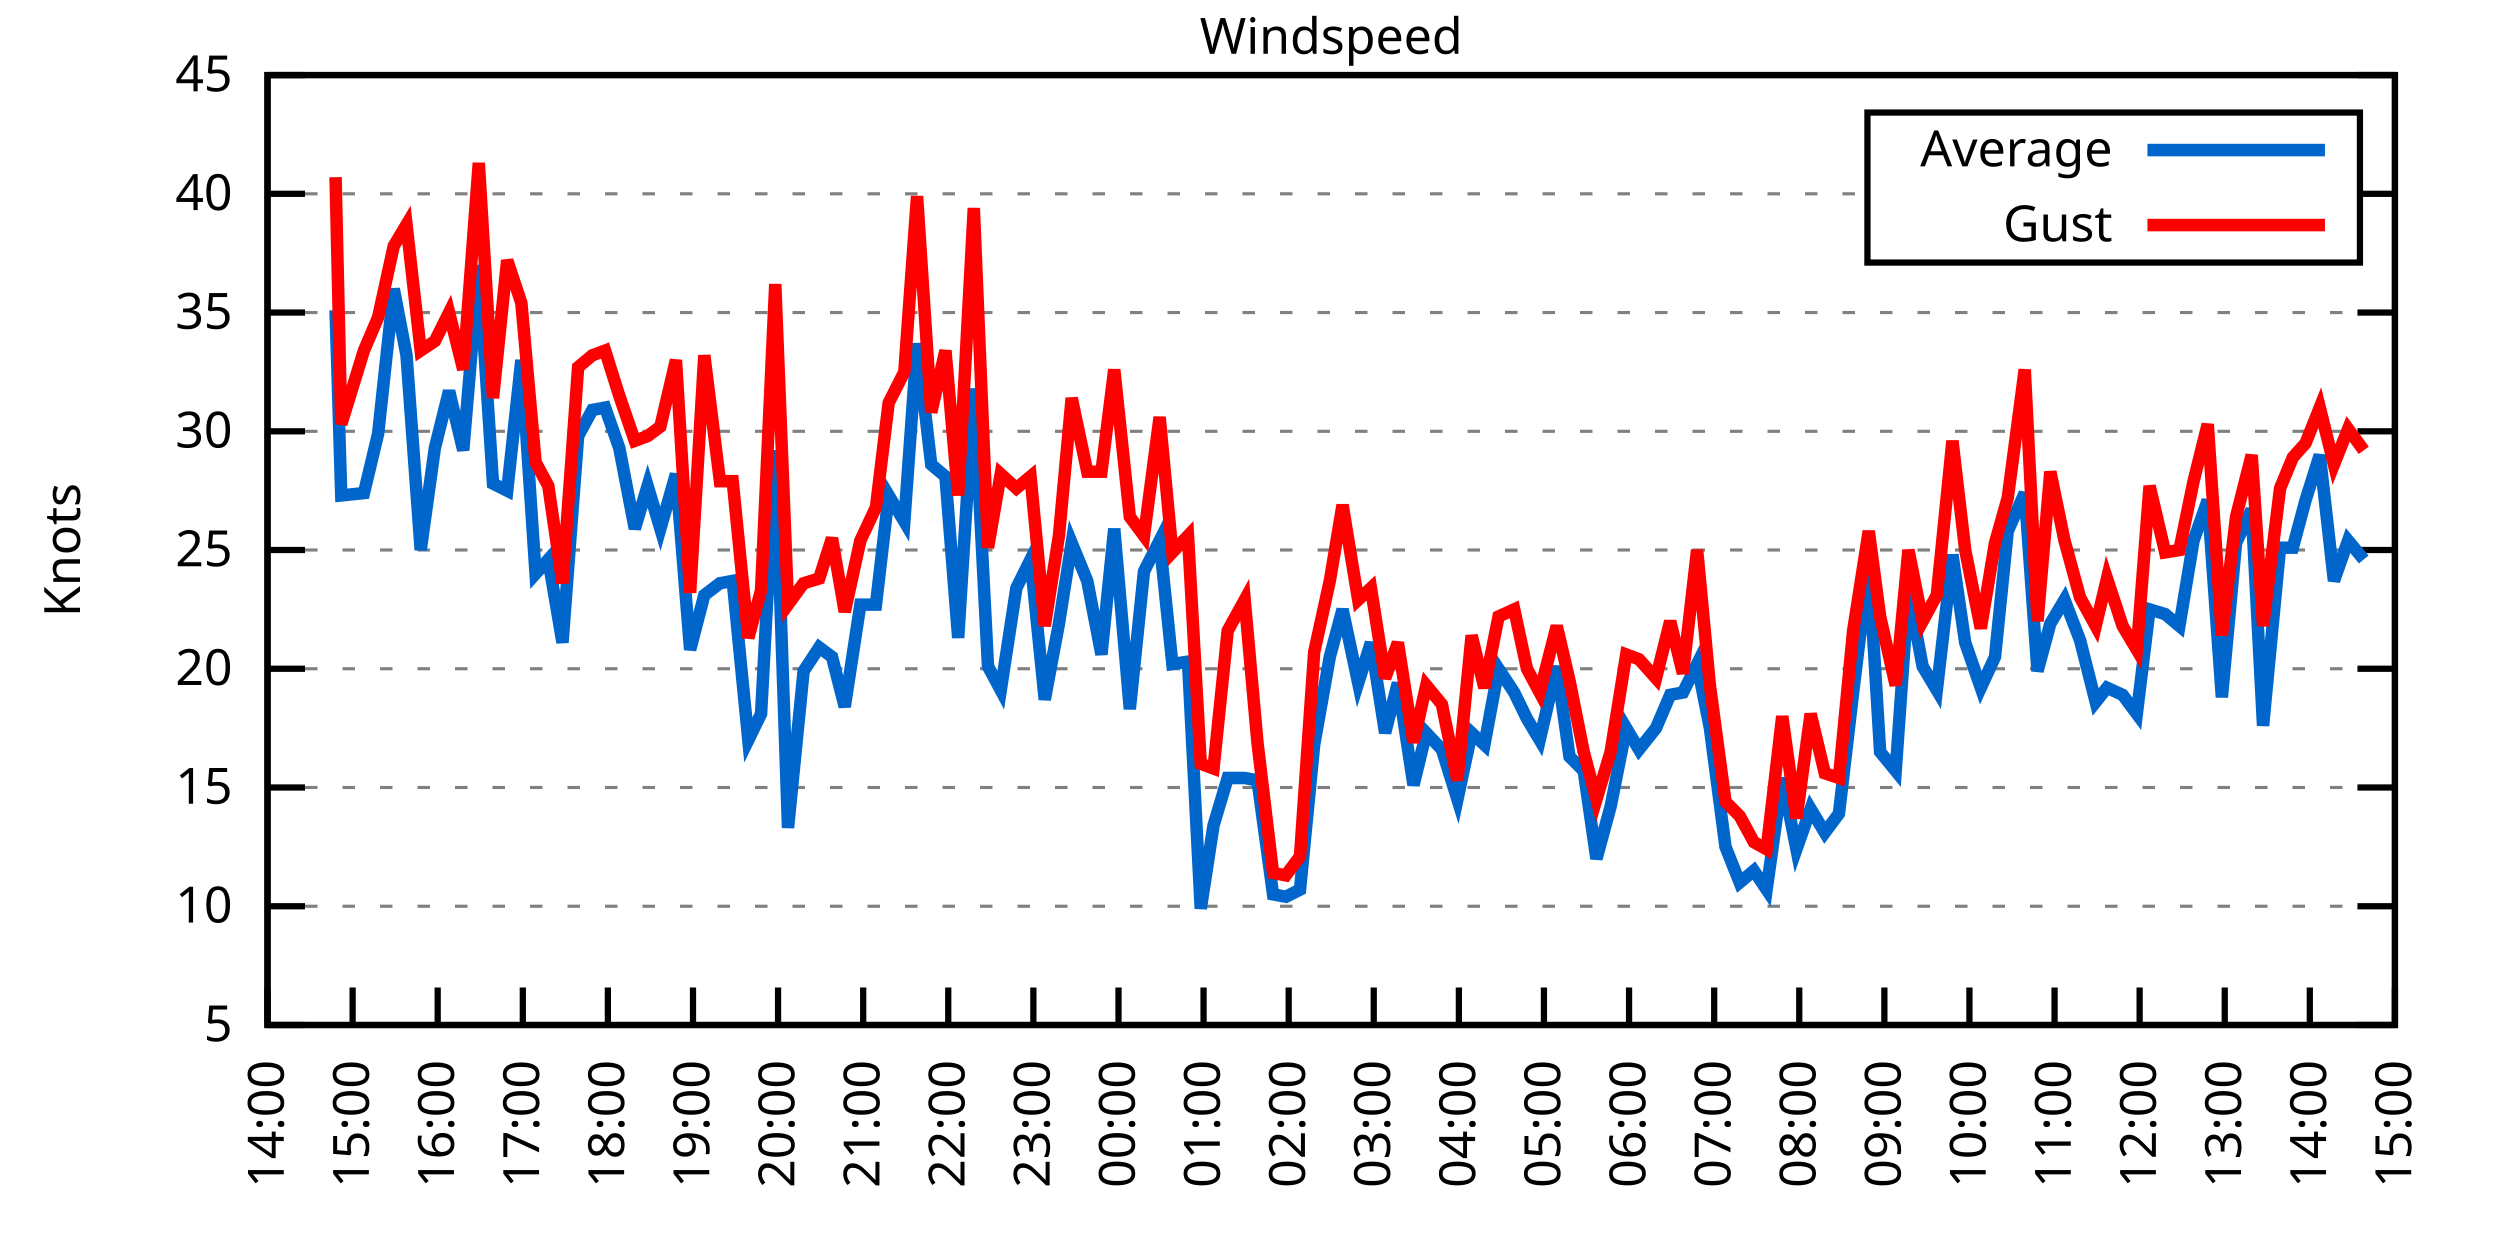
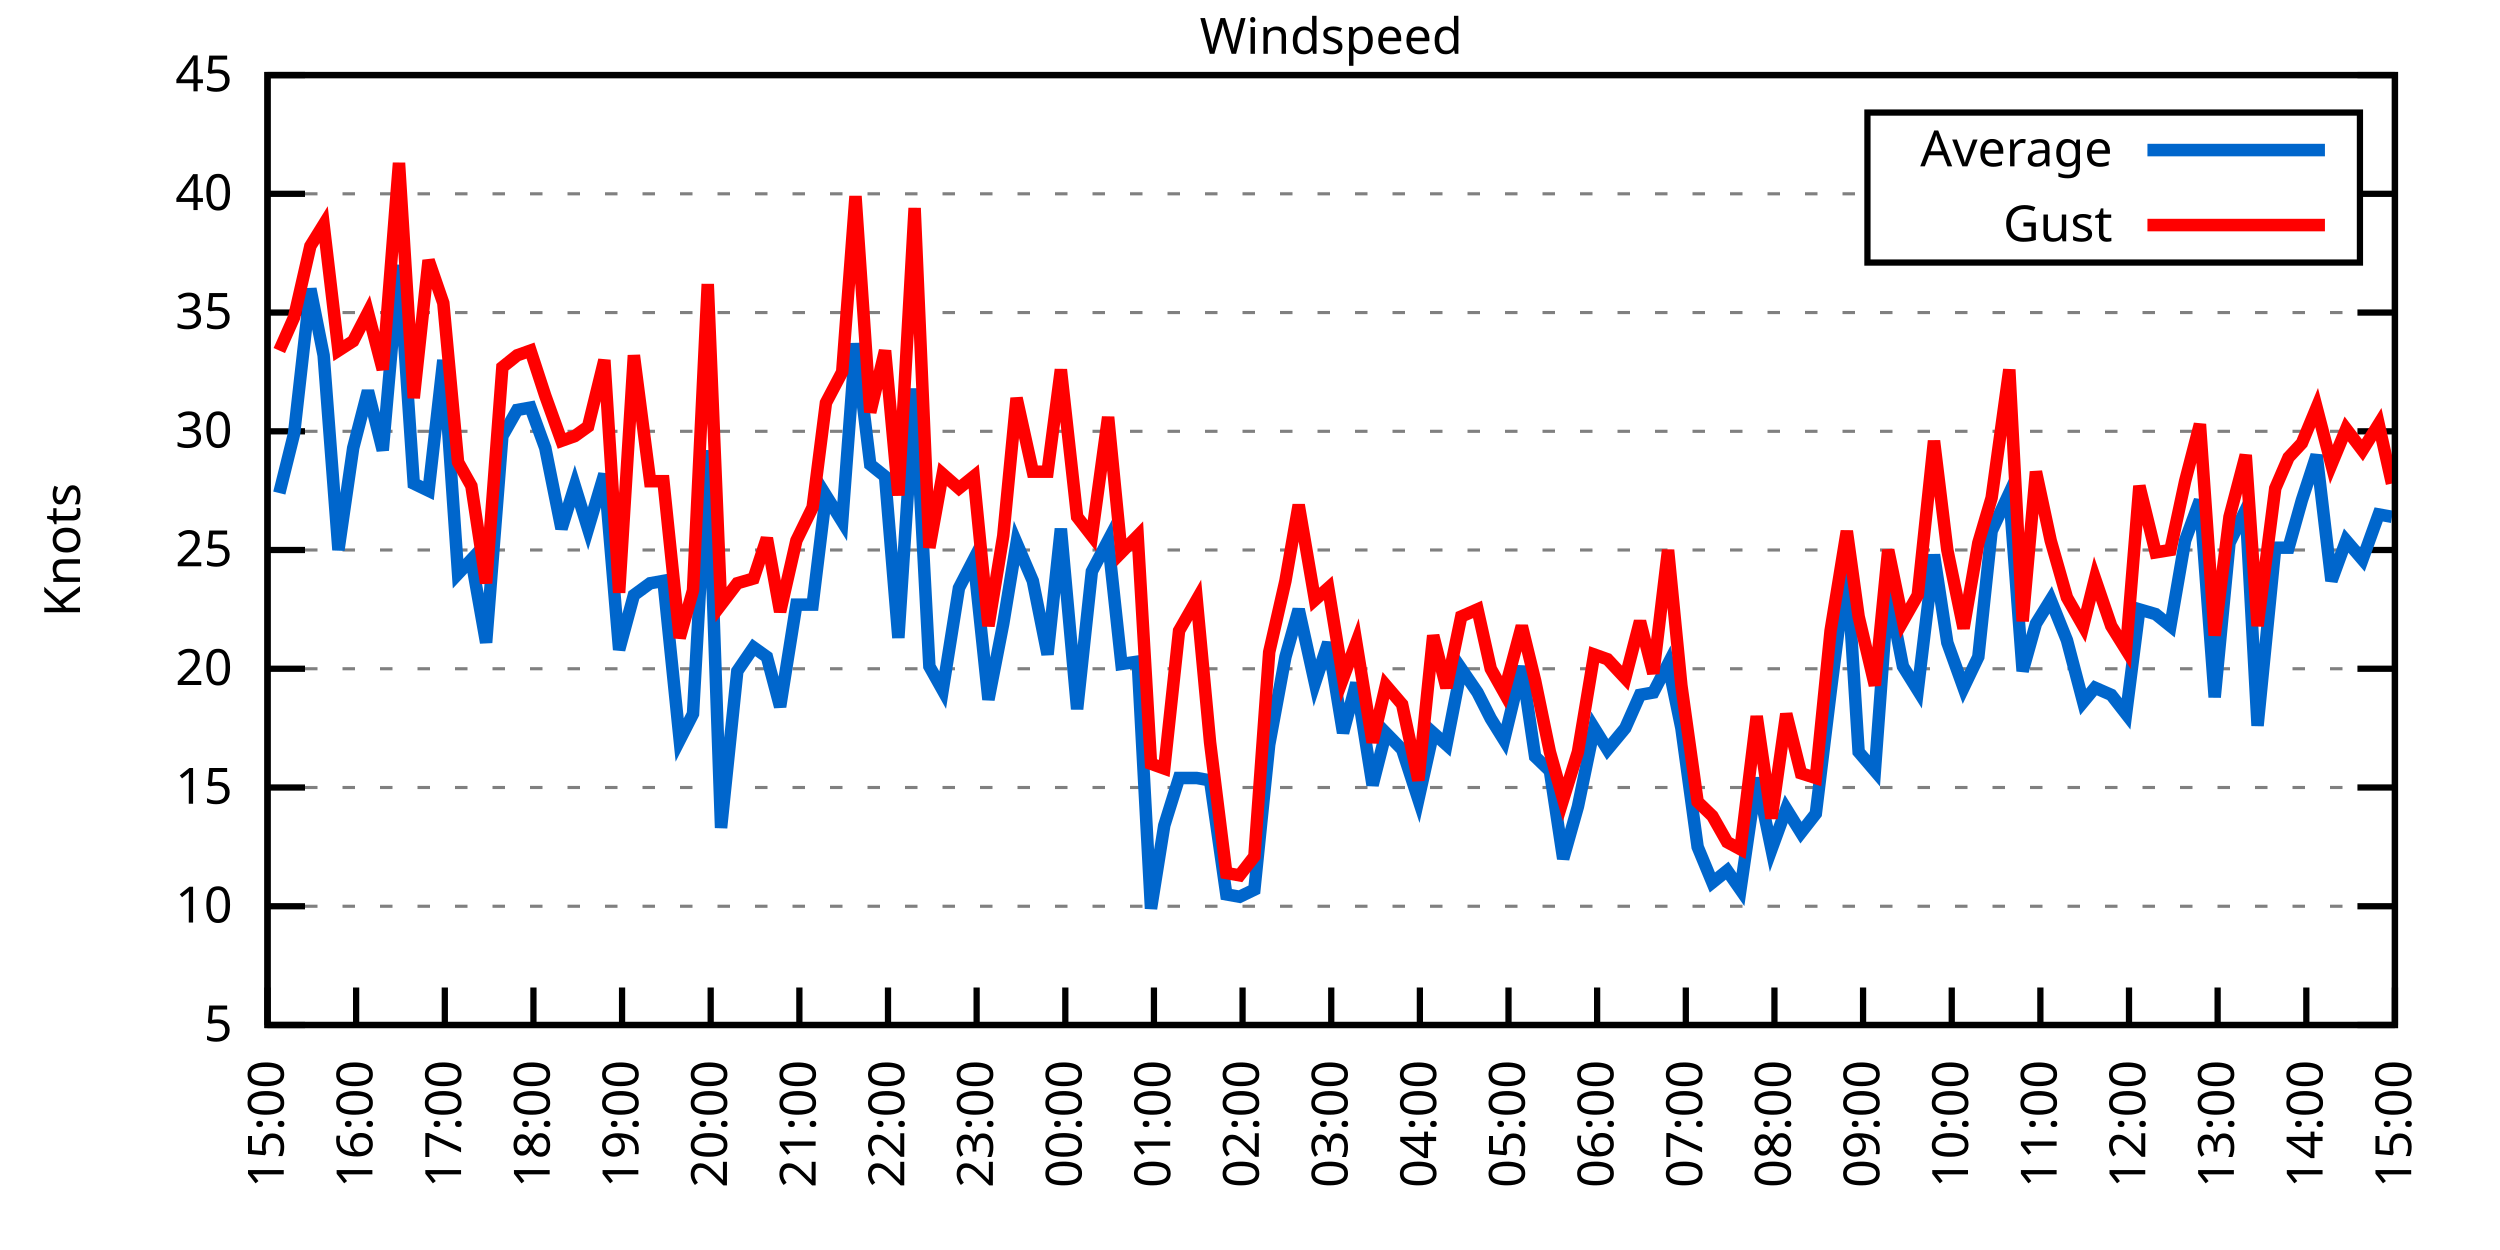
<svg xmlns="http://www.w3.org/2000/svg" xmlns:xlink="http://www.w3.org/1999/xlink" width="400" height="200" viewBox="0 0 400 200">
  <g id="gnuplot_canvas">
    <rect x="0" y="0" width="400" height="200" fill="none" />
    <defs>
      <circle id="gpDot" r="0.5" stroke-width="0.5" stroke="currentColor" />
      <path id="gpPt0" stroke-width="0.333" stroke="currentColor" d="M-1,0 h2 M0,-1 v2" />
      <path id="gpPt1" stroke-width="0.333" stroke="currentColor" d="M-1,-1 L1,1 M1,-1 L-1,1" />
      <path id="gpPt2" stroke-width="0.333" stroke="currentColor" d="M-1,0 L1,0 M0,-1 L0,1 M-1,-1 L1,1 M-1,1 L1,-1" />
      <rect id="gpPt3" stroke-width="0.333" stroke="currentColor" x="-1" y="-1" width="2" height="2" />
      <rect id="gpPt4" stroke-width="0.333" stroke="currentColor" fill="currentColor" x="-1" y="-1" width="2" height="2" />
      <circle id="gpPt5" stroke-width="0.333" stroke="currentColor" cx="0" cy="0" r="1" />
      <use xlink:href="#gpPt5" id="gpPt6" fill="currentColor" stroke="none" />
      <path id="gpPt7" stroke-width="0.333" stroke="currentColor" d="M0,-1.33 L-1.33,0.67 L1.33,0.67 z" />
      <use xlink:href="#gpPt7" id="gpPt8" fill="currentColor" stroke="none" />
      <use xlink:href="#gpPt7" id="gpPt9" stroke="currentColor" transform="rotate(180)" />
      <use xlink:href="#gpPt9" id="gpPt10" fill="currentColor" stroke="none" />
      <use xlink:href="#gpPt3" id="gpPt11" stroke="currentColor" transform="rotate(45)" />
      <use xlink:href="#gpPt11" id="gpPt12" fill="currentColor" stroke="none" />
      <path id="gpPt13" stroke-width="0.333" stroke="currentColor" d="M0,1.330 L1.265,0.411 L0.782,-1.067 L-0.782,-1.076 L-1.265,0.411 z" />
      <use xlink:href="#gpPt13" id="gpPt14" fill="currentColor" stroke="none" />
      <filter id="textbox" filterUnits="objectBoundingBox" x="0" y="0" height="1" width="1">
        <feFlood flood-color="white" flood-opacity="1" result="bgnd" />
        <feComposite in="SourceGraphic" in2="bgnd" operator="atop" />
      </filter>
      <filter id="greybox" filterUnits="objectBoundingBox" x="0" y="0" height="1" width="1">
        <feFlood flood-color="lightgrey" flood-opacity="1" result="grey" />
        <feComposite in="SourceGraphic" in2="grey" operator="atop" />
      </filter>
    </defs>
    <g fill="none" color="white" stroke="currentColor" stroke-width="1.00" stroke-linecap="butt" stroke-linejoin="miter">
</g>
    <g fill="none" color="black" stroke="currentColor" stroke-width="1.00" stroke-linecap="butt" stroke-linejoin="miter">
      <g stroke="none" shape-rendering="crispEdges">
        <polygon fill="rgb(255, 255, 255)" points="42.80,164.00 383.18,164.00 383.18,12.02 42.80,12.02 " />
      </g>
    </g>
    <g fill="none" color="black" stroke="currentColor" stroke-width="1.00" stroke-linecap="butt" stroke-linejoin="miter">
</g>
    <g fill="none" color="black" stroke="black" stroke-width="0.50" stroke-linecap="butt" stroke-linejoin="miter">
</g>
    <g fill="none" color="gray" stroke="currentColor" stroke-width="0.50" stroke-linecap="butt" stroke-linejoin="miter">
      <path stroke="gray" stroke-dasharray="2,4" class="gridline" d="M42.80,164.00 L383.19,164.00  " />
    </g>
    <g fill="none" color="gray" stroke="gray" stroke-width="1.00" stroke-linecap="butt" stroke-linejoin="miter">
</g>
    <g fill="none" color="black" stroke="currentColor" stroke-width="1.00" stroke-linecap="butt" stroke-linejoin="miter">
      <path stroke="black" d="M42.80,164.00 L48.80,164.00 M383.19,164.00 L377.19,164.00  " />
      <g transform="translate(37.20,166.60)" stroke="none" fill="black" font-family="Sans" font-size="8.00" text-anchor="end">
        <text>
          <tspan font-family="Sans"> 5</tspan>
        </text>
      </g>
    </g>
    <g fill="none" color="black" stroke="currentColor" stroke-width="1.00" stroke-linecap="butt" stroke-linejoin="miter">
</g>
    <g fill="none" color="black" stroke="black" stroke-width="0.50" stroke-linecap="butt" stroke-linejoin="miter">
</g>
    <g fill="none" color="gray" stroke="currentColor" stroke-width="0.50" stroke-linecap="butt" stroke-linejoin="miter">
      <path stroke="gray" stroke-dasharray="2,4" class="gridline" d="M42.80,145.00 L383.19,145.00  " />
    </g>
    <g fill="none" color="gray" stroke="gray" stroke-width="1.00" stroke-linecap="butt" stroke-linejoin="miter">
</g>
    <g fill="none" color="black" stroke="currentColor" stroke-width="1.00" stroke-linecap="butt" stroke-linejoin="miter">
      <path stroke="black" d="M42.80,145.00 L48.80,145.00 M383.19,145.00 L377.19,145.00  " />
      <g transform="translate(37.20,147.60)" stroke="none" fill="black" font-family="Sans" font-size="8.00" text-anchor="end">
        <text>
          <tspan font-family="Sans"> 10</tspan>
        </text>
      </g>
    </g>
    <g fill="none" color="black" stroke="currentColor" stroke-width="1.00" stroke-linecap="butt" stroke-linejoin="miter">
</g>
    <g fill="none" color="black" stroke="black" stroke-width="0.50" stroke-linecap="butt" stroke-linejoin="miter">
</g>
    <g fill="none" color="gray" stroke="currentColor" stroke-width="0.50" stroke-linecap="butt" stroke-linejoin="miter">
      <path stroke="gray" stroke-dasharray="2,4" class="gridline" d="M42.80,126.00 L383.19,126.00  " />
    </g>
    <g fill="none" color="gray" stroke="gray" stroke-width="1.00" stroke-linecap="butt" stroke-linejoin="miter">
</g>
    <g fill="none" color="black" stroke="currentColor" stroke-width="1.00" stroke-linecap="butt" stroke-linejoin="miter">
      <path stroke="black" d="M42.80,126.00 L48.80,126.00 M383.19,126.00 L377.19,126.00  " />
      <g transform="translate(37.20,128.60)" stroke="none" fill="black" font-family="Sans" font-size="8.00" text-anchor="end">
        <text>
          <tspan font-family="Sans"> 15</tspan>
        </text>
      </g>
    </g>
    <g fill="none" color="black" stroke="currentColor" stroke-width="1.00" stroke-linecap="butt" stroke-linejoin="miter">
</g>
    <g fill="none" color="black" stroke="black" stroke-width="0.50" stroke-linecap="butt" stroke-linejoin="miter">
</g>
    <g fill="none" color="gray" stroke="currentColor" stroke-width="0.50" stroke-linecap="butt" stroke-linejoin="miter">
      <path stroke="gray" stroke-dasharray="2,4" class="gridline" d="M42.80,107.00 L383.19,107.00  " />
    </g>
    <g fill="none" color="gray" stroke="gray" stroke-width="1.00" stroke-linecap="butt" stroke-linejoin="miter">
</g>
    <g fill="none" color="black" stroke="currentColor" stroke-width="1.00" stroke-linecap="butt" stroke-linejoin="miter">
      <path stroke="black" d="M42.80,107.00 L48.80,107.00 M383.19,107.00 L377.19,107.00  " />
      <g transform="translate(37.20,109.60)" stroke="none" fill="black" font-family="Sans" font-size="8.00" text-anchor="end">
        <text>
          <tspan font-family="Sans"> 20</tspan>
        </text>
      </g>
    </g>
    <g fill="none" color="black" stroke="currentColor" stroke-width="1.00" stroke-linecap="butt" stroke-linejoin="miter">
</g>
    <g fill="none" color="black" stroke="black" stroke-width="0.50" stroke-linecap="butt" stroke-linejoin="miter">
</g>
    <g fill="none" color="gray" stroke="currentColor" stroke-width="0.50" stroke-linecap="butt" stroke-linejoin="miter">
      <path stroke="gray" stroke-dasharray="2,4" class="gridline" d="M42.80,88.00 L383.19,88.00  " />
    </g>
    <g fill="none" color="gray" stroke="gray" stroke-width="1.00" stroke-linecap="butt" stroke-linejoin="miter">
</g>
    <g fill="none" color="black" stroke="currentColor" stroke-width="1.00" stroke-linecap="butt" stroke-linejoin="miter">
      <path stroke="black" d="M42.80,88.00 L48.80,88.00 M383.19,88.00 L377.19,88.00  " />
      <g transform="translate(37.20,90.60)" stroke="none" fill="black" font-family="Sans" font-size="8.00" text-anchor="end">
        <text>
          <tspan font-family="Sans"> 25</tspan>
        </text>
      </g>
    </g>
    <g fill="none" color="black" stroke="currentColor" stroke-width="1.00" stroke-linecap="butt" stroke-linejoin="miter">
</g>
    <g fill="none" color="black" stroke="black" stroke-width="0.50" stroke-linecap="butt" stroke-linejoin="miter">
</g>
    <g fill="none" color="gray" stroke="currentColor" stroke-width="0.50" stroke-linecap="butt" stroke-linejoin="miter">
      <path stroke="gray" stroke-dasharray="2,4" class="gridline" d="M42.80,69.01 L383.19,69.01  " />
    </g>
    <g fill="none" color="gray" stroke="gray" stroke-width="1.00" stroke-linecap="butt" stroke-linejoin="miter">
</g>
    <g fill="none" color="black" stroke="currentColor" stroke-width="1.00" stroke-linecap="butt" stroke-linejoin="miter">
      <path stroke="black" d="M42.80,69.01 L48.80,69.01 M383.19,69.01 L377.19,69.01  " />
      <g transform="translate(37.20,71.61)" stroke="none" fill="black" font-family="Sans" font-size="8.00" text-anchor="end">
        <text>
          <tspan font-family="Sans"> 30</tspan>
        </text>
      </g>
    </g>
    <g fill="none" color="black" stroke="currentColor" stroke-width="1.00" stroke-linecap="butt" stroke-linejoin="miter">
</g>
    <g fill="none" color="black" stroke="black" stroke-width="0.50" stroke-linecap="butt" stroke-linejoin="miter">
</g>
    <g fill="none" color="gray" stroke="currentColor" stroke-width="0.50" stroke-linecap="butt" stroke-linejoin="miter">
      <path stroke="gray" stroke-dasharray="2,4" class="gridline" d="M42.80,50.01 L383.19,50.01  " />
    </g>
    <g fill="none" color="gray" stroke="gray" stroke-width="1.00" stroke-linecap="butt" stroke-linejoin="miter">
</g>
    <g fill="none" color="black" stroke="currentColor" stroke-width="1.00" stroke-linecap="butt" stroke-linejoin="miter">
      <path stroke="black" d="M42.80,50.01 L48.80,50.01 M383.19,50.01 L377.19,50.01  " />
      <g transform="translate(37.20,52.61)" stroke="none" fill="black" font-family="Sans" font-size="8.00" text-anchor="end">
        <text>
          <tspan font-family="Sans"> 35</tspan>
        </text>
      </g>
    </g>
    <g fill="none" color="black" stroke="currentColor" stroke-width="1.00" stroke-linecap="butt" stroke-linejoin="miter">
</g>
    <g fill="none" color="black" stroke="black" stroke-width="0.50" stroke-linecap="butt" stroke-linejoin="miter">
</g>
    <g fill="none" color="gray" stroke="currentColor" stroke-width="0.50" stroke-linecap="butt" stroke-linejoin="miter">
      <path stroke="gray" stroke-dasharray="2,4" class="gridline" d="M42.80,31.01 L298.79,31.01 M377.59,31.01 L383.19,31.01  " />
    </g>
    <g fill="none" color="gray" stroke="gray" stroke-width="1.00" stroke-linecap="butt" stroke-linejoin="miter">
</g>
    <g fill="none" color="black" stroke="currentColor" stroke-width="1.00" stroke-linecap="butt" stroke-linejoin="miter">
      <path stroke="black" d="M42.80,31.01 L48.80,31.01 M383.19,31.01 L377.19,31.01  " />
      <g transform="translate(37.20,33.61)" stroke="none" fill="black" font-family="Sans" font-size="8.00" text-anchor="end">
        <text>
          <tspan font-family="Sans"> 40</tspan>
        </text>
      </g>
    </g>
    <g fill="none" color="black" stroke="currentColor" stroke-width="1.00" stroke-linecap="butt" stroke-linejoin="miter">
</g>
    <g fill="none" color="black" stroke="black" stroke-width="0.50" stroke-linecap="butt" stroke-linejoin="miter">
</g>
    <g fill="none" color="gray" stroke="currentColor" stroke-width="0.50" stroke-linecap="butt" stroke-linejoin="miter">
      <path stroke="gray" stroke-dasharray="2,4" class="gridline" d="M42.80,12.01 L383.19,12.01  " />
    </g>
    <g fill="none" color="gray" stroke="gray" stroke-width="1.00" stroke-linecap="butt" stroke-linejoin="miter">
</g>
    <g fill="none" color="black" stroke="currentColor" stroke-width="1.00" stroke-linecap="butt" stroke-linejoin="miter">
      <path stroke="black" d="M42.80,12.01 L48.80,12.01 M383.19,12.01 L377.19,12.01  " />
      <g transform="translate(37.20,14.61)" stroke="none" fill="black" font-family="Sans" font-size="8.00" text-anchor="end">
        <text>
          <tspan font-family="Sans"> 45</tspan>
        </text>
      </g>
    </g>
    <g fill="none" color="black" stroke="currentColor" stroke-width="1.00" stroke-linecap="butt" stroke-linejoin="miter">
      <path stroke="black" d="M42.80,164.00 L42.80,158.00  " />
      <g transform="translate(45.40,169.60) rotate(270.00)" stroke="none" fill="black" font-family="Sans" font-size="8.00" text-anchor="end">
        <text>
-           <tspan font-family="Sans">14:00</tspan>
-         </text>
-       </g>
-     </g>
-     <g fill="none" color="black" stroke="currentColor" stroke-width="1.00" stroke-linecap="butt" stroke-linejoin="miter">
-       <path stroke="black" d="M56.42,164.00 L56.42,158.00  " />
-       <g transform="translate(59.02,169.60) rotate(270.00)" stroke="none" fill="black" font-family="Sans" font-size="8.00" text-anchor="end">
-         <text>
          <tspan font-family="Sans">15:00</tspan>
        </text>
      </g>
    </g>
    <g fill="none" color="black" stroke="currentColor" stroke-width="1.00" stroke-linecap="butt" stroke-linejoin="miter">
-       <path stroke="black" d="M70.03,164.00 L70.03,158.00  " />
-       <g transform="translate(72.63,169.60) rotate(270.00)" stroke="none" fill="black" font-family="Sans" font-size="8.00" text-anchor="end">
+       <path stroke="black" d="M56.98,164.00 L56.98,158.00  " />
+       <g transform="translate(59.58,169.60) rotate(270.00)" stroke="none" fill="black" font-family="Sans" font-size="8.00" text-anchor="end">
        <text>
          <tspan font-family="Sans">16:00</tspan>
        </text>
      </g>
    </g>
    <g fill="none" color="black" stroke="currentColor" stroke-width="1.00" stroke-linecap="butt" stroke-linejoin="miter">
-       <path stroke="black" d="M83.65,164.00 L83.65,158.00  " />
-       <g transform="translate(86.25,169.60) rotate(270.00)" stroke="none" fill="black" font-family="Sans" font-size="8.00" text-anchor="end">
+       <path stroke="black" d="M71.17,164.00 L71.17,158.00  " />
+       <g transform="translate(73.77,169.60) rotate(270.00)" stroke="none" fill="black" font-family="Sans" font-size="8.00" text-anchor="end">
        <text>
          <tspan font-family="Sans">17:00</tspan>
        </text>
      </g>
    </g>
    <g fill="none" color="black" stroke="currentColor" stroke-width="1.00" stroke-linecap="butt" stroke-linejoin="miter">
-       <path stroke="black" d="M97.26,164.00 L97.26,158.00  " />
-       <g transform="translate(99.86,169.60) rotate(270.00)" stroke="none" fill="black" font-family="Sans" font-size="8.00" text-anchor="end">
+       <path stroke="black" d="M85.35,164.00 L85.35,158.00  " />
+       <g transform="translate(87.95,169.60) rotate(270.00)" stroke="none" fill="black" font-family="Sans" font-size="8.00" text-anchor="end">
        <text>
          <tspan font-family="Sans">18:00</tspan>
        </text>
      </g>
    </g>
    <g fill="none" color="black" stroke="currentColor" stroke-width="1.00" stroke-linecap="butt" stroke-linejoin="miter">
-       <path stroke="black" d="M110.88,164.00 L110.88,158.00  " />
-       <g transform="translate(113.48,169.60) rotate(270.00)" stroke="none" fill="black" font-family="Sans" font-size="8.00" text-anchor="end">
+       <path stroke="black" d="M99.53,164.00 L99.53,158.00  " />
+       <g transform="translate(102.13,169.60) rotate(270.00)" stroke="none" fill="black" font-family="Sans" font-size="8.00" text-anchor="end">
        <text>
          <tspan font-family="Sans">19:00</tspan>
        </text>
      </g>
    </g>
    <g fill="none" color="black" stroke="currentColor" stroke-width="1.00" stroke-linecap="butt" stroke-linejoin="miter">
-       <path stroke="black" d="M124.49,164.00 L124.49,158.00  " />
-       <g transform="translate(127.09,169.60) rotate(270.00)" stroke="none" fill="black" font-family="Sans" font-size="8.00" text-anchor="end">
+       <path stroke="black" d="M113.71,164.00 L113.71,158.00  " />
+       <g transform="translate(116.31,169.60) rotate(270.00)" stroke="none" fill="black" font-family="Sans" font-size="8.00" text-anchor="end">
        <text>
          <tspan font-family="Sans">20:00</tspan>
        </text>
      </g>
    </g>
    <g fill="none" color="black" stroke="currentColor" stroke-width="1.00" stroke-linecap="butt" stroke-linejoin="miter">
-       <path stroke="black" d="M138.11,164.00 L138.11,158.00  " />
-       <g transform="translate(140.71,169.60) rotate(270.00)" stroke="none" fill="black" font-family="Sans" font-size="8.00" text-anchor="end">
+       <path stroke="black" d="M127.90,164.00 L127.90,158.00  " />
+       <g transform="translate(130.50,169.60) rotate(270.00)" stroke="none" fill="black" font-family="Sans" font-size="8.00" text-anchor="end">
        <text>
          <tspan font-family="Sans">21:00</tspan>
        </text>
      </g>
    </g>
    <g fill="none" color="black" stroke="currentColor" stroke-width="1.00" stroke-linecap="butt" stroke-linejoin="miter">
-       <path stroke="black" d="M151.72,164.00 L151.72,158.00  " />
-       <g transform="translate(154.32,169.60) rotate(270.00)" stroke="none" fill="black" font-family="Sans" font-size="8.00" text-anchor="end">
+       <path stroke="black" d="M142.08,164.00 L142.08,158.00  " />
+       <g transform="translate(144.68,169.60) rotate(270.00)" stroke="none" fill="black" font-family="Sans" font-size="8.00" text-anchor="end">
        <text>
          <tspan font-family="Sans">22:00</tspan>
        </text>
      </g>
    </g>
    <g fill="none" color="black" stroke="currentColor" stroke-width="1.00" stroke-linecap="butt" stroke-linejoin="miter">
-       <path stroke="black" d="M165.34,164.00 L165.34,158.00  " />
-       <g transform="translate(167.94,169.60) rotate(270.00)" stroke="none" fill="black" font-family="Sans" font-size="8.00" text-anchor="end">
+       <path stroke="black" d="M156.26,164.00 L156.26,158.00  " />
+       <g transform="translate(158.86,169.60) rotate(270.00)" stroke="none" fill="black" font-family="Sans" font-size="8.00" text-anchor="end">
        <text>
          <tspan font-family="Sans">23:00</tspan>
        </text>
      </g>
    </g>
    <g fill="none" color="black" stroke="currentColor" stroke-width="1.00" stroke-linecap="butt" stroke-linejoin="miter">
-       <path stroke="black" d="M178.96,164.00 L178.96,158.00  " />
-       <g transform="translate(181.56,169.60) rotate(270.00)" stroke="none" fill="black" font-family="Sans" font-size="8.00" text-anchor="end">
+       <path stroke="black" d="M170.45,164.00 L170.45,158.00  " />
+       <g transform="translate(173.05,169.60) rotate(270.00)" stroke="none" fill="black" font-family="Sans" font-size="8.00" text-anchor="end">
        <text>
          <tspan font-family="Sans">00:00</tspan>
        </text>
      </g>
    </g>
    <g fill="none" color="black" stroke="currentColor" stroke-width="1.00" stroke-linecap="butt" stroke-linejoin="miter">
-       <path stroke="black" d="M192.57,164.00 L192.57,158.00  " />
-       <g transform="translate(195.17,169.60) rotate(270.00)" stroke="none" fill="black" font-family="Sans" font-size="8.00" text-anchor="end">
+       <path stroke="black" d="M184.63,164.00 L184.63,158.00  " />
+       <g transform="translate(187.23,169.60) rotate(270.00)" stroke="none" fill="black" font-family="Sans" font-size="8.00" text-anchor="end">
        <text>
          <tspan font-family="Sans">01:00</tspan>
        </text>
      </g>
    </g>
    <g fill="none" color="black" stroke="currentColor" stroke-width="1.00" stroke-linecap="butt" stroke-linejoin="miter">
-       <path stroke="black" d="M206.19,164.00 L206.19,158.00  " />
-       <g transform="translate(208.79,169.60) rotate(270.00)" stroke="none" fill="black" font-family="Sans" font-size="8.00" text-anchor="end">
+       <path stroke="black" d="M198.81,164.00 L198.81,158.00  " />
+       <g transform="translate(201.41,169.60) rotate(270.00)" stroke="none" fill="black" font-family="Sans" font-size="8.00" text-anchor="end">
        <text>
          <tspan font-family="Sans">02:00</tspan>
        </text>
      </g>
    </g>
    <g fill="none" color="black" stroke="currentColor" stroke-width="1.00" stroke-linecap="butt" stroke-linejoin="miter">
-       <path stroke="black" d="M219.80,164.00 L219.80,158.00  " />
-       <g transform="translate(222.40,169.60) rotate(270.00)" stroke="none" fill="black" font-family="Sans" font-size="8.00" text-anchor="end">
+       <path stroke="black" d="M213.00,164.00 L213.00,158.00  " />
+       <g transform="translate(215.60,169.60) rotate(270.00)" stroke="none" fill="black" font-family="Sans" font-size="8.00" text-anchor="end">
        <text>
          <tspan font-family="Sans">03:00</tspan>
        </text>
      </g>
    </g>
    <g fill="none" color="black" stroke="currentColor" stroke-width="1.00" stroke-linecap="butt" stroke-linejoin="miter">
-       <path stroke="black" d="M233.42,164.00 L233.42,158.00  " />
-       <g transform="translate(236.02,169.60) rotate(270.00)" stroke="none" fill="black" font-family="Sans" font-size="8.00" text-anchor="end">
+       <path stroke="black" d="M227.18,164.00 L227.18,158.00  " />
+       <g transform="translate(229.78,169.60) rotate(270.00)" stroke="none" fill="black" font-family="Sans" font-size="8.00" text-anchor="end">
        <text>
          <tspan font-family="Sans">04:00</tspan>
        </text>
      </g>
    </g>
    <g fill="none" color="black" stroke="currentColor" stroke-width="1.00" stroke-linecap="butt" stroke-linejoin="miter">
-       <path stroke="black" d="M247.03,164.00 L247.03,158.00  " />
-       <g transform="translate(249.63,169.60) rotate(270.00)" stroke="none" fill="black" font-family="Sans" font-size="8.00" text-anchor="end">
+       <path stroke="black" d="M241.36,164.00 L241.36,158.00  " />
+       <g transform="translate(243.96,169.60) rotate(270.00)" stroke="none" fill="black" font-family="Sans" font-size="8.00" text-anchor="end">
        <text>
          <tspan font-family="Sans">05:00</tspan>
        </text>
      </g>
    </g>
    <g fill="none" color="black" stroke="currentColor" stroke-width="1.00" stroke-linecap="butt" stroke-linejoin="miter">
-       <path stroke="black" d="M260.65,164.00 L260.65,158.00  " />
-       <g transform="translate(263.25,169.60) rotate(270.00)" stroke="none" fill="black" font-family="Sans" font-size="8.00" text-anchor="end">
+       <path stroke="black" d="M255.54,164.00 L255.54,158.00  " />
+       <g transform="translate(258.14,169.60) rotate(270.00)" stroke="none" fill="black" font-family="Sans" font-size="8.00" text-anchor="end">
        <text>
          <tspan font-family="Sans">06:00</tspan>
        </text>
      </g>
    </g>
    <g fill="none" color="black" stroke="currentColor" stroke-width="1.00" stroke-linecap="butt" stroke-linejoin="miter">
-       <path stroke="black" d="M274.27,164.00 L274.27,158.00  " />
-       <g transform="translate(276.87,169.60) rotate(270.00)" stroke="none" fill="black" font-family="Sans" font-size="8.00" text-anchor="end">
+       <path stroke="black" d="M269.73,164.00 L269.73,158.00  " />
+       <g transform="translate(272.33,169.60) rotate(270.00)" stroke="none" fill="black" font-family="Sans" font-size="8.00" text-anchor="end">
        <text>
          <tspan font-family="Sans">07:00</tspan>
        </text>
      </g>
    </g>
    <g fill="none" color="black" stroke="currentColor" stroke-width="1.00" stroke-linecap="butt" stroke-linejoin="miter">
-       <path stroke="black" d="M287.88,164.00 L287.88,158.00  " />
-       <g transform="translate(290.48,169.60) rotate(270.00)" stroke="none" fill="black" font-family="Sans" font-size="8.00" text-anchor="end">
+       <path stroke="black" d="M283.91,164.00 L283.91,158.00  " />
+       <g transform="translate(286.51,169.60) rotate(270.00)" stroke="none" fill="black" font-family="Sans" font-size="8.00" text-anchor="end">
        <text>
          <tspan font-family="Sans">08:00</tspan>
        </text>
      </g>
    </g>
    <g fill="none" color="black" stroke="currentColor" stroke-width="1.00" stroke-linecap="butt" stroke-linejoin="miter">
-       <path stroke="black" d="M301.50,164.00 L301.50,158.00  " />
-       <g transform="translate(304.10,169.60) rotate(270.00)" stroke="none" fill="black" font-family="Sans" font-size="8.00" text-anchor="end">
+       <path stroke="black" d="M298.09,164.00 L298.09,158.00  " />
+       <g transform="translate(300.69,169.60) rotate(270.00)" stroke="none" fill="black" font-family="Sans" font-size="8.00" text-anchor="end">
        <text>
          <tspan font-family="Sans">09:00</tspan>
        </text>
      </g>
    </g>
    <g fill="none" color="black" stroke="currentColor" stroke-width="1.00" stroke-linecap="butt" stroke-linejoin="miter">
-       <path stroke="black" d="M315.11,164.00 L315.11,158.00  " />
-       <g transform="translate(317.71,169.60) rotate(270.00)" stroke="none" fill="black" font-family="Sans" font-size="8.00" text-anchor="end">
+       <path stroke="black" d="M312.28,164.00 L312.28,158.00  " />
+       <g transform="translate(314.88,169.60) rotate(270.00)" stroke="none" fill="black" font-family="Sans" font-size="8.00" text-anchor="end">
        <text>
          <tspan font-family="Sans">10:00</tspan>
        </text>
      </g>
    </g>
    <g fill="none" color="black" stroke="currentColor" stroke-width="1.00" stroke-linecap="butt" stroke-linejoin="miter">
-       <path stroke="black" d="M328.73,164.00 L328.73,158.00  " />
-       <g transform="translate(331.33,169.60) rotate(270.00)" stroke="none" fill="black" font-family="Sans" font-size="8.00" text-anchor="end">
+       <path stroke="black" d="M326.46,164.00 L326.46,158.00  " />
+       <g transform="translate(329.06,169.60) rotate(270.00)" stroke="none" fill="black" font-family="Sans" font-size="8.00" text-anchor="end">
        <text>
          <tspan font-family="Sans">11:00</tspan>
        </text>
      </g>
    </g>
    <g fill="none" color="black" stroke="currentColor" stroke-width="1.00" stroke-linecap="butt" stroke-linejoin="miter">
-       <path stroke="black" d="M342.34,164.00 L342.34,158.00  " />
-       <g transform="translate(344.94,169.60) rotate(270.00)" stroke="none" fill="black" font-family="Sans" font-size="8.00" text-anchor="end">
+       <path stroke="black" d="M340.64,164.00 L340.64,158.00  " />
+       <g transform="translate(343.24,169.60) rotate(270.00)" stroke="none" fill="black" font-family="Sans" font-size="8.00" text-anchor="end">
        <text>
          <tspan font-family="Sans">12:00</tspan>
        </text>
      </g>
    </g>
    <g fill="none" color="black" stroke="currentColor" stroke-width="1.00" stroke-linecap="butt" stroke-linejoin="miter">
-       <path stroke="black" d="M355.96,164.00 L355.96,158.00  " />
-       <g transform="translate(358.56,169.60) rotate(270.00)" stroke="none" fill="black" font-family="Sans" font-size="8.00" text-anchor="end">
+       <path stroke="black" d="M354.82,164.00 L354.82,158.00  " />
+       <g transform="translate(357.42,169.60) rotate(270.00)" stroke="none" fill="black" font-family="Sans" font-size="8.00" text-anchor="end">
        <text>
          <tspan font-family="Sans">13:00</tspan>
        </text>
      </g>
    </g>
    <g fill="none" color="black" stroke="currentColor" stroke-width="1.00" stroke-linecap="butt" stroke-linejoin="miter">
-       <path stroke="black" d="M369.57,164.00 L369.57,158.00  " />
-       <g transform="translate(372.17,169.60) rotate(270.00)" stroke="none" fill="black" font-family="Sans" font-size="8.00" text-anchor="end">
+       <path stroke="black" d="M369.01,164.00 L369.01,158.00  " />
+       <g transform="translate(371.61,169.60) rotate(270.00)" stroke="none" fill="black" font-family="Sans" font-size="8.00" text-anchor="end">
        <text>
          <tspan font-family="Sans">14:00</tspan>
        </text>
      </g>
    </g>
    <g fill="none" color="black" stroke="currentColor" stroke-width="1.00" stroke-linecap="butt" stroke-linejoin="miter">
      <path stroke="black" d="M383.19,164.00 L383.19,158.00  " />
      <g transform="translate(385.79,169.60) rotate(270.00)" stroke="none" fill="black" font-family="Sans" font-size="8.00" text-anchor="end">
        <text>
          <tspan font-family="Sans">15:00</tspan>
        </text>
      </g>
    </g>
    <g fill="none" color="black" stroke="currentColor" stroke-width="1.00" stroke-linecap="butt" stroke-linejoin="miter">
</g>
    <g fill="none" color="black" stroke="currentColor" stroke-width="1.00" stroke-linecap="butt" stroke-linejoin="miter">
      <path stroke="black" d="M42.80,12.01 L42.80,164.00 L383.19,164.00 L383.19,12.01 L42.80,12.01 Z  " />
    </g>
    <g fill="none" color="black" stroke="currentColor" stroke-width="1.00" stroke-linecap="butt" stroke-linejoin="miter">
</g>
    <g fill="none" color="black" stroke="currentColor" stroke-width="1.00" stroke-linecap="butt" stroke-linejoin="miter">
      <path stroke="black" d="M298.79,42.01 L298.79,18.01 L377.59,18.01 L377.59,42.01 L298.79,42.01 Z  " />
    </g>
    <g id="Windspeed_plot_1">
      <g fill="none" color="white" stroke="black" stroke-width="2.00" stroke-linecap="butt" stroke-linejoin="miter">
</g>
      <g fill="none" color="black" stroke="currentColor" stroke-width="2.00" stroke-linecap="butt" stroke-linejoin="miter">
        <g transform="translate(337.99,26.61)" stroke="none" fill="black" font-family="Sans" font-size="8.00" text-anchor="end">
          <text>
            <tspan font-family="Sans">Average</tspan>
          </text>
        </g>
      </g>
      <g fill="none" color="black" stroke="currentColor" stroke-width="2.00" stroke-linecap="butt" stroke-linejoin="miter">
-         <path stroke="rgb(  0, 102, 204)" d="M343.59,24.01 L371.99,24.01 M53.69,49.63 L54.60,79.27 L58.23,78.89 L60.50,69.39 L63.00,46.21 L65.04,56.85   L67.31,88.00 L69.58,71.67 L71.85,62.55 L74.12,72.05 L76.61,42.41 L78.88,77.37 L81.15,78.51 L83.42,57.61   L85.69,91.80 L87.73,89.52 L90.00,102.82 L92.50,69.77 L94.77,65.59 L96.81,65.21 L99.08,71.67 L101.57,84.59   L103.62,77.75 L105.66,84.59 L108.15,75.85 L110.42,103.96 L112.69,95.22 L115.19,93.32 L117.23,92.94 L119.73,118.40   L121.77,114.22 L124.04,72.05 L126.08,132.46 L128.58,107.38 L131.07,103.58 L133.12,105.10 L135.16,113.08 L137.66,96.74   L140.15,96.74 L142.19,79.27 L144.69,83.45 L146.73,54.95 L149.00,74.33 L151.27,76.23 L153.31,102.06 L155.81,62.17   L158.08,106.62 L160.12,110.42 L162.62,94.08 L164.89,89.52 L167.16,111.94 L169.43,99.78 L171.47,86.87 L173.96,92.94   L176.23,104.72 L178.28,84.59 L180.77,113.46 L183.04,91.42 L185.54,86.49 L187.58,106.24 L190.08,105.86 L192.12,145.38   L194.16,132.08 L196.43,124.48 L199.15,124.48 L201.19,124.86 L203.69,143.10 L205.73,143.48 L208.00,142.34 L210.27,119.16   L212.77,105.10 L214.81,97.50 L217.31,109.28 L219.35,102.82 L221.62,117.26 L223.66,109.28 L226.16,125.62 L228.20,117.26   L230.70,119.92 L233.19,127.90 L235.46,117.26 L237.50,119.16 L239.77,107.00 L242.27,110.80 L244.31,114.98 L246.35,118.40   L249.08,106.62 L251.12,121.06 L253.39,123.34 L255.43,137.40 L257.70,129.04 L260.20,116.50 L262.24,119.92 L264.96,116.50   L267.23,111.18 L269.27,110.80 L271.54,106.24 L273.58,116.50 L276.08,135.50 L278.35,141.20 L280.62,139.30 L282.66,142.34   L285.16,124.48 L287.43,135.88 L289.70,129.42 L291.97,133.22 L294.23,130.18 L296.50,110.80 L299.00,90.28 L300.82,120.30   L303.31,123.34 L305.35,94.46 L307.62,106.62 L309.89,110.42 L312.39,88.76 L314.43,102.82 L316.93,110.04 L319.20,105.10   L321.24,84.97 L323.96,78.89 L326.00,107.38 L328.05,99.78 L330.32,95.98 L332.81,102.44 L335.31,112.32 L337.12,110.04   L339.62,111.18 L341.89,114.22 L343.93,97.50 L346.43,98.26 L348.70,100.16 L350.97,86.49 L353.24,80.03 L355.50,111.56   L357.77,86.87 L360.27,81.55 L362.09,116.12 L364.81,87.63 L366.85,87.63 L368.89,80.03 L371.16,72.81 L373.43,92.94   L375.70,86.49 L378.20,89.52  " />
+         <path stroke="rgb(  0, 102, 204)" d="M343.59,24.01 L371.99,24.01 M44.69,78.89 L47.05,69.39 L49.66,46.21 L51.78,56.85 L54.15,88.00 L56.51,71.67   L58.87,62.55 L61.24,72.05 L63.84,42.41 L66.20,77.37 L68.57,78.51 L70.93,57.61 L73.29,91.80 L75.42,89.52   L77.78,102.82 L80.38,69.77 L82.75,65.59 L84.88,65.21 L87.24,71.67 L89.84,84.59 L91.97,77.75 L94.09,84.59   L96.70,75.85 L99.06,103.96 L101.42,95.22 L104.02,93.32 L106.15,92.94 L108.75,118.40 L110.88,114.22 L113.24,72.05   L115.37,132.46 L117.97,107.38 L120.57,103.58 L122.70,105.10 L124.82,113.08 L127.42,96.74 L130.02,96.74 L132.15,79.27   L134.75,83.45 L136.88,54.95 L139.24,74.33 L141.61,76.23 L143.74,102.06 L146.34,62.17 L148.70,106.62 L150.83,110.42   L153.43,94.08 L155.79,89.52 L158.15,111.94 L160.52,99.78 L162.65,86.87 L165.25,92.94 L167.61,104.72 L169.74,84.59   L172.34,113.46 L174.70,91.42 L177.30,86.49 L179.43,106.24 L182.03,105.86 L184.16,145.38 L186.28,132.08 L188.65,124.48   L191.48,124.48 L193.61,124.86 L196.21,143.10 L198.34,143.48 L200.70,142.34 L203.07,119.16 L205.67,105.10 L207.79,97.50   L210.39,109.28 L212.52,102.82 L214.89,117.26 L217.01,109.28 L219.61,125.62 L221.74,117.26 L224.34,119.92 L226.94,127.90   L229.31,117.26 L231.43,119.16 L233.80,107.00 L236.40,110.80 L238.52,114.98 L240.65,118.40 L243.49,106.62 L245.62,121.06   L247.98,123.34 L250.11,137.40 L252.47,129.04 L255.07,116.50 L257.20,119.92 L260.04,116.50 L262.40,111.18 L264.53,110.80   L266.89,106.24 L269.02,116.50 L271.62,135.50 L273.98,141.20 L276.35,139.30 L278.47,142.34 L281.07,124.48 L283.44,135.88   L285.80,129.42 L288.16,133.22 L290.53,130.18 L292.89,110.80 L295.49,90.28 L297.38,120.30 L299.98,123.34 L302.11,94.46   L304.47,106.62 L306.84,110.42 L309.44,88.76 L311.57,102.82 L314.17,110.04 L316.53,105.10 L318.66,84.97 L321.49,78.89   L323.62,107.38 L325.75,99.78 L328.11,95.98 L330.71,102.44 L333.31,112.32 L335.20,110.04 L337.80,111.18 L340.17,114.22   L342.30,97.50 L344.90,98.26 L347.26,100.16 L349.62,86.49 L351.99,80.03 L354.35,111.56 L356.72,86.87 L359.32,81.55   L361.21,116.12 L364.04,87.63 L366.17,87.63 L368.30,80.03 L370.66,72.81 L373.03,92.94 L375.39,86.49 L377.99,89.52   L380.59,82.31 L382.72,82.69  " />
      </g>
    </g>
    <g id="Windspeed_plot_2">
      <g fill="none" color="black" stroke="currentColor" stroke-width="2.00" stroke-linecap="butt" stroke-linejoin="miter">
        <g transform="translate(337.99,38.61)" stroke="none" fill="black" font-family="Sans" font-size="8.00" text-anchor="end">
          <text>
            <tspan font-family="Sans">Gust</tspan>
          </text>
        </g>
      </g>
      <g fill="none" color="black" stroke="currentColor" stroke-width="2.00" stroke-linecap="butt" stroke-linejoin="miter">
-         <path stroke="rgb(255,   0,   0)" d="M343.59,36.01 L371.99,36.01 M53.69,28.35 L54.60,67.87 L58.23,56.09 L60.50,50.77 L63.00,39.37 L65.04,35.95   L67.31,56.09 L69.58,54.57 L71.85,50.01 L74.12,59.13 L76.61,26.07 L78.88,63.69 L81.15,41.65 L83.42,48.49   L85.69,73.95 L87.73,77.75 L90.00,93.32 L92.50,58.75 L94.77,56.85 L96.81,56.09 L99.08,63.31 L101.57,70.53   L103.62,69.77 L105.66,68.25 L108.15,57.61 L110.42,94.84 L112.69,56.85 L115.19,76.99 L117.23,76.99 L119.73,102.06   L121.77,94.46 L124.04,45.45 L126.08,96.74 L128.58,93.32 L131.07,92.56 L133.12,86.11 L135.16,97.88 L137.66,86.49   L140.15,81.17 L142.19,64.45 L144.69,59.51 L146.73,31.39 L149.00,65.97 L151.27,56.09 L153.31,79.27 L155.81,33.29   L158.08,87.63 L160.12,75.85 L162.62,78.13 L164.89,76.23 L167.16,100.16 L169.43,85.73 L171.47,63.69 L173.96,75.47   L176.23,75.47 L178.28,59.13 L180.77,82.69 L183.04,85.73 L185.54,66.73 L187.58,88.38 L190.08,85.73 L192.12,122.20   L194.16,122.96 L196.43,100.92 L199.15,95.98 L201.19,118.78 L203.69,139.68 L205.73,140.06 L208.00,137.02 L210.27,104.34   L212.77,92.94 L214.81,80.79 L217.31,95.98 L219.35,94.08 L221.62,108.52 L223.66,102.82 L226.16,118.78 L228.20,109.66   L230.70,112.70 L233.19,124.86 L235.46,101.68 L237.50,110.04 L239.77,98.64 L242.27,97.50 L244.31,107.00 L246.35,110.80   L249.08,100.16 L251.12,108.90 L253.39,120.30 L255.43,127.90 L257.70,120.30 L260.20,104.72 L262.24,105.48 L264.96,108.52   L267.23,99.40 L269.27,107.76 L271.54,88.00 L273.58,109.66 L276.08,128.28 L278.35,130.56 L280.62,134.74 L282.66,135.88   L285.16,114.60 L287.43,130.94 L289.70,114.22 L291.97,123.72 L294.23,124.48 L296.50,100.92 L299.00,84.97 L300.82,98.64   L303.31,109.66 L305.35,88.00 L307.62,99.40 L309.89,95.22 L312.39,70.53 L314.43,88.00 L316.93,100.54 L319.20,86.87   L321.24,79.65 L323.96,59.13 L326.00,99.40 L328.05,75.47 L330.32,86.49 L332.81,95.60 L335.31,100.16 L337.12,92.56   L339.62,100.16 L341.89,103.96 L343.93,77.75 L346.43,88.38 L348.70,88.00 L350.97,76.99 L353.24,67.87 L355.50,101.68   L357.77,82.69 L360.27,72.81 L362.09,100.16 L364.81,78.13 L366.85,73.19 L368.89,70.91 L371.16,65.21 L373.43,74.33   L375.70,68.63 L378.20,72.05  " />
+         <path stroke="rgb(255,   0,   0)" d="M343.59,36.01 L371.99,36.01 M44.69,56.09 L47.05,50.77 L49.66,39.37 L51.78,35.95 L54.15,56.09 L56.51,54.57   L58.87,50.01 L61.24,59.13 L63.84,26.07 L66.20,63.69 L68.57,41.65 L70.93,48.49 L73.29,73.95 L75.42,77.75   L77.78,93.32 L80.38,58.75 L82.75,56.85 L84.88,56.09 L87.24,63.31 L89.84,70.53 L91.97,69.77 L94.09,68.25   L96.70,57.61 L99.06,94.84 L101.42,56.85 L104.02,76.99 L106.15,76.99 L108.75,102.06 L110.88,94.46 L113.24,45.45   L115.37,96.74 L117.97,93.32 L120.57,92.56 L122.70,86.11 L124.82,97.88 L127.42,86.49 L130.02,81.17 L132.15,64.45   L134.75,59.51 L136.88,31.39 L139.24,65.97 L141.61,56.09 L143.74,79.27 L146.34,33.29 L148.70,87.63 L150.83,75.85   L153.43,78.13 L155.79,76.23 L158.15,100.16 L160.52,85.73 L162.65,63.69 L165.25,75.47 L167.61,75.47 L169.74,59.13   L172.34,82.69 L174.70,85.73 L177.30,66.73 L179.43,88.38 L182.03,85.73 L184.16,122.20 L186.28,122.96 L188.65,100.92   L191.48,95.98 L193.61,118.78 L196.21,139.68 L198.34,140.06 L200.70,137.02 L203.07,104.34 L205.67,92.94 L207.79,80.79   L210.39,95.98 L212.52,94.08 L214.89,108.52 L217.01,102.82 L219.61,118.78 L221.74,109.66 L224.34,112.70 L226.94,124.86   L229.31,101.68 L231.43,110.04 L233.80,98.64 L236.40,97.50 L238.52,107.00 L240.65,110.80 L243.49,100.16 L245.62,108.90   L247.98,120.30 L250.11,127.90 L252.47,120.30 L255.07,104.72 L257.20,105.48 L260.04,108.52 L262.40,99.40 L264.53,107.76   L266.89,88.00 L269.02,109.66 L271.62,128.28 L273.98,130.56 L276.35,134.74 L278.47,135.88 L281.07,114.60 L283.44,130.94   L285.80,114.22 L288.16,123.72 L290.53,124.48 L292.89,100.92 L295.49,84.97 L297.38,98.64 L299.98,109.66 L302.11,88.00   L304.47,99.40 L306.84,95.22 L309.44,70.53 L311.57,88.00 L314.17,100.54 L316.53,86.87 L318.66,79.65 L321.49,59.13   L323.62,99.40 L325.75,75.47 L328.11,86.49 L330.71,95.60 L333.31,100.16 L335.20,92.56 L337.80,100.16 L340.17,103.96   L342.30,77.75 L344.90,88.38 L347.26,88.00 L349.62,76.99 L351.99,67.87 L354.35,101.68 L356.72,82.69 L359.32,72.81   L361.21,100.16 L364.04,78.13 L366.17,73.19 L368.30,70.91 L370.66,65.21 L373.03,74.33 L375.39,68.63 L377.99,72.05   L380.59,67.87 L382.72,77.37  " />
      </g>
    </g>
    <g fill="none" color="black" stroke="currentColor" stroke-width="2.00" stroke-linecap="butt" stroke-linejoin="miter">
</g>
    <g fill="none" color="black" stroke="black" stroke-width="1.00" stroke-linecap="butt" stroke-linejoin="miter">
</g>
    <g fill="none" color="black" stroke="currentColor" stroke-width="1.00" stroke-linecap="butt" stroke-linejoin="miter">
      <path stroke="black" d="M42.80,12.01 L42.80,164.00 L383.19,164.00 L383.19,12.01 L42.80,12.01 Z  " />
      <g transform="translate(12.80,88.01) rotate(270.00)" stroke="none" fill="black" font-family="Sans" font-size="8.00" text-anchor="middle">
        <text>
          <tspan font-family="Sans">Knots</tspan>
        </text>
      </g>
    </g>
    <g fill="none" color="black" stroke="currentColor" stroke-width="1.00" stroke-linecap="butt" stroke-linejoin="miter">
</g>
    <g fill="none" color="black" stroke="currentColor" stroke-width="1.00" stroke-linecap="butt" stroke-linejoin="miter">
      <g transform="translate(212.99,8.61)" stroke="none" fill="black" font-family="Sans" font-size="8.00" text-anchor="middle">
        <text>
          <tspan font-family="Sans">Windspeed</tspan>
        </text>
      </g>
    </g>
    <g fill="none" color="black" stroke="currentColor" stroke-width="1.00" stroke-linecap="butt" stroke-linejoin="miter">
</g>
  </g>
</svg>
